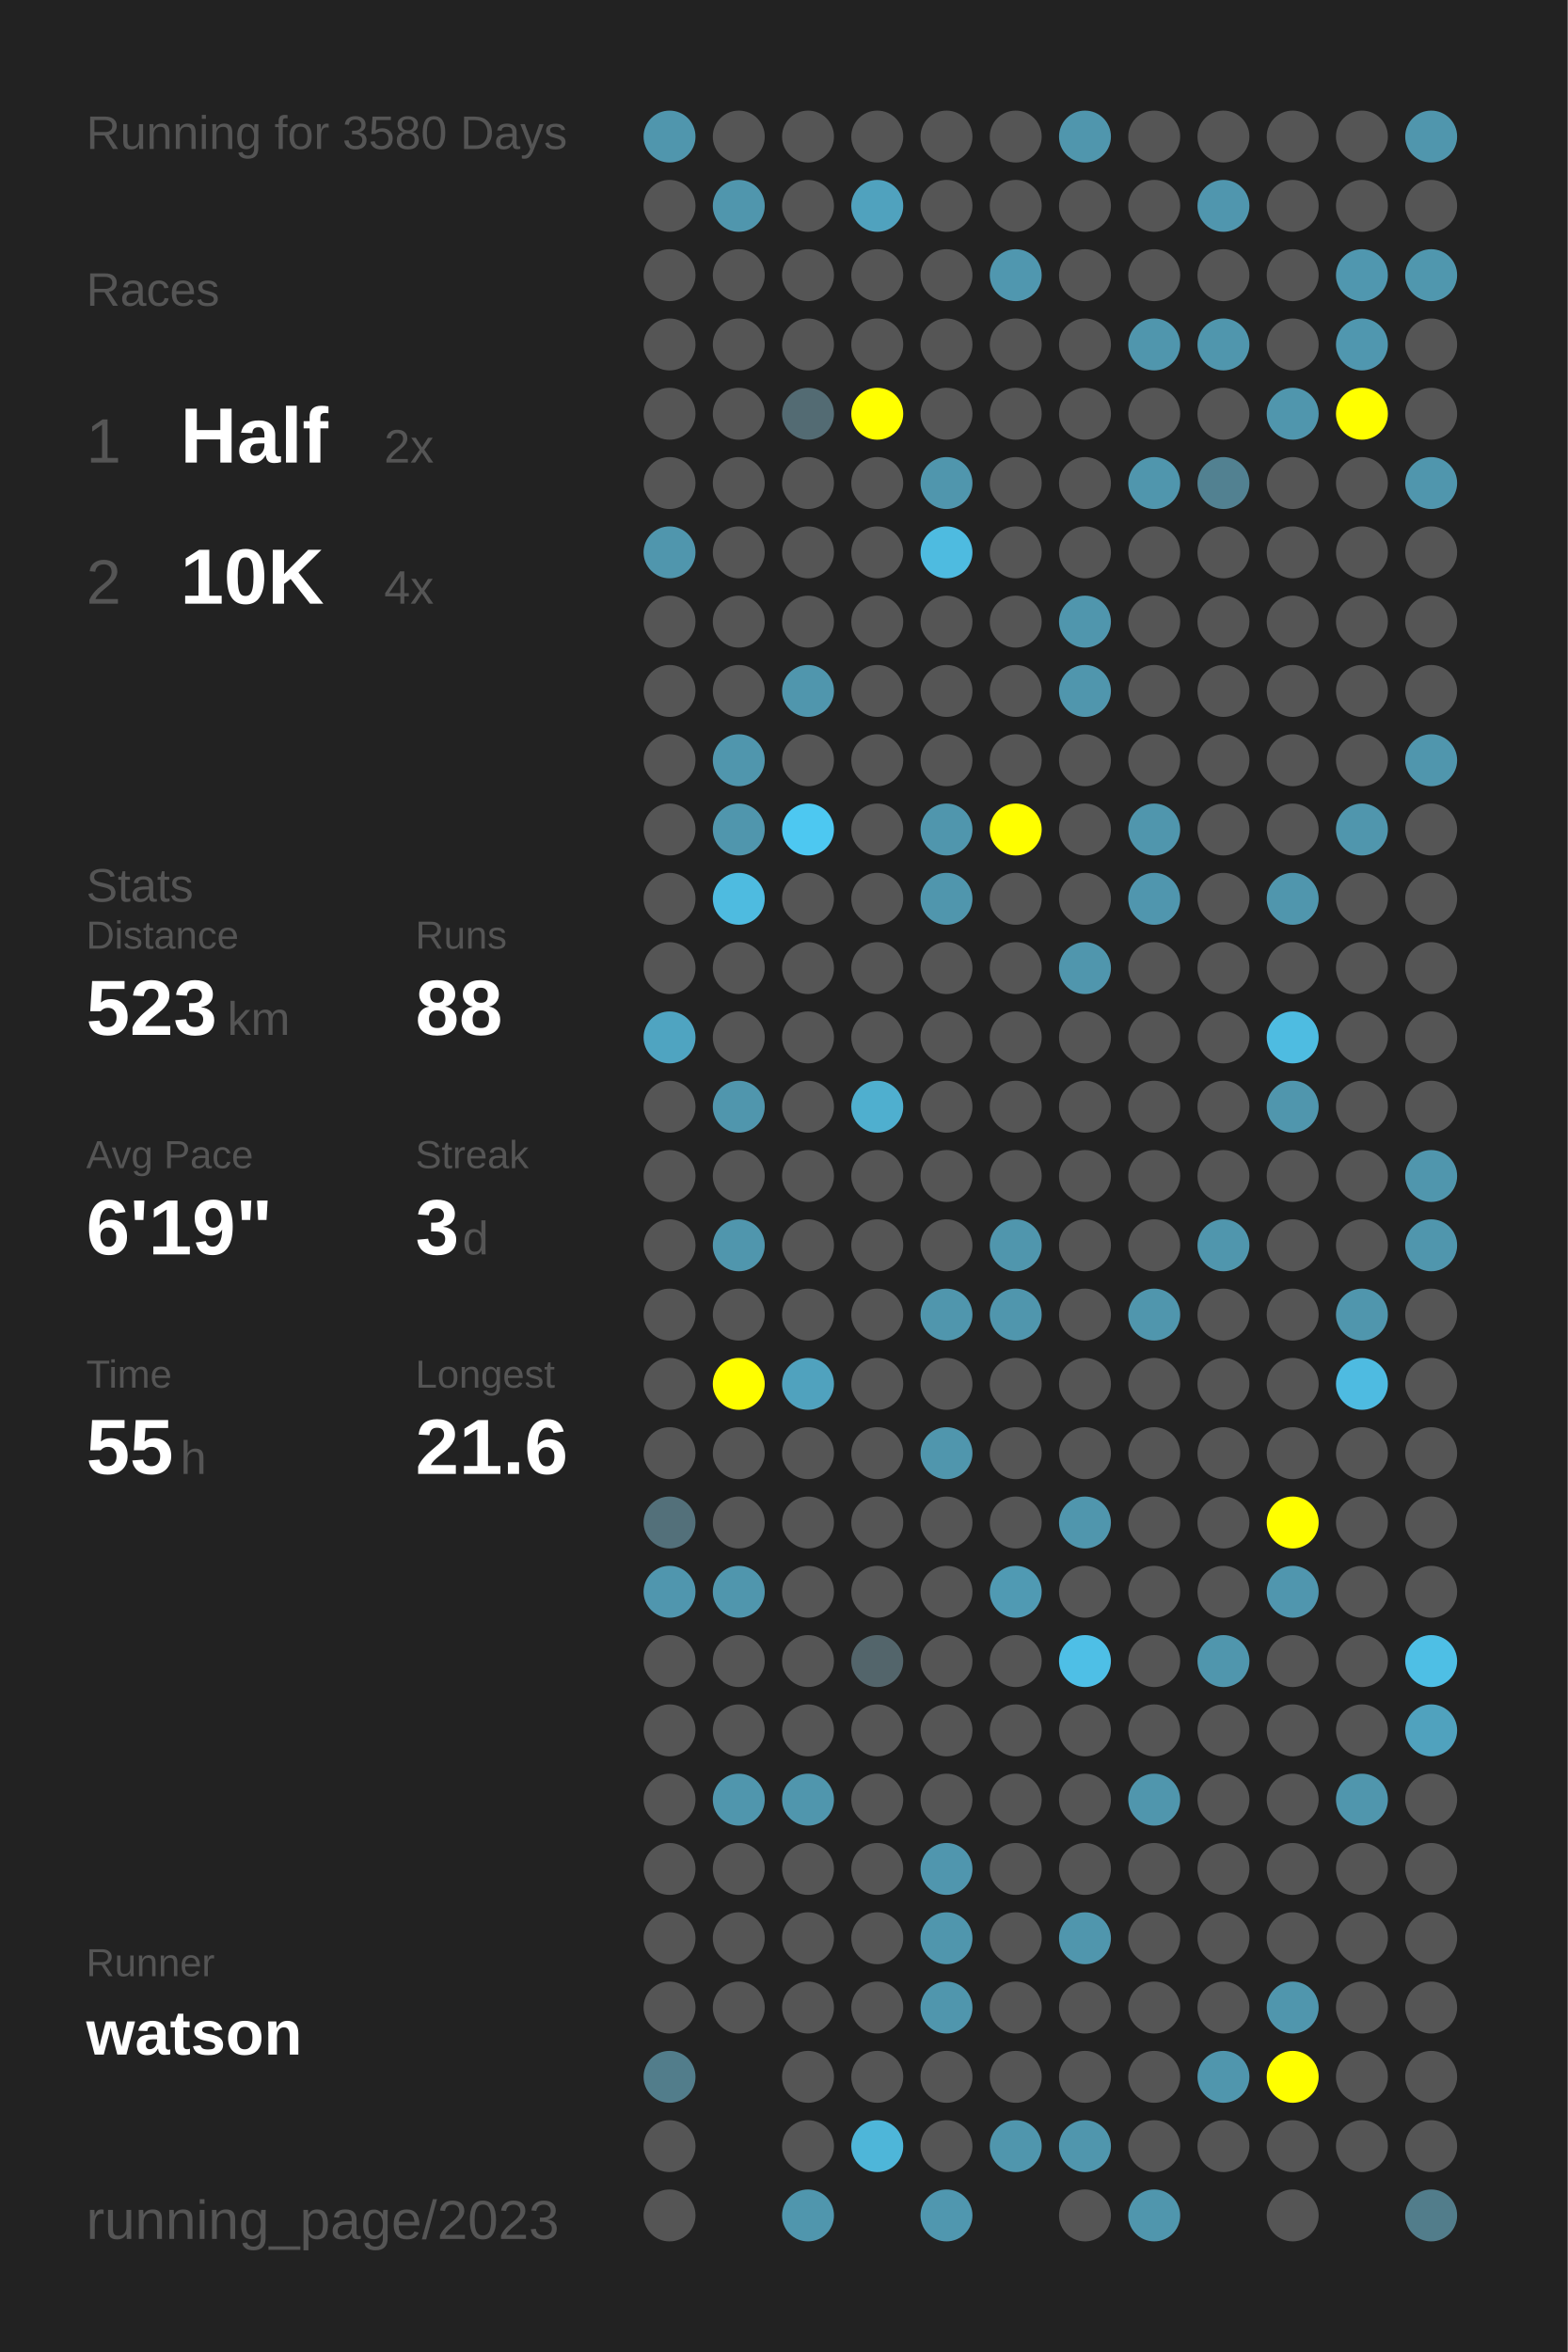
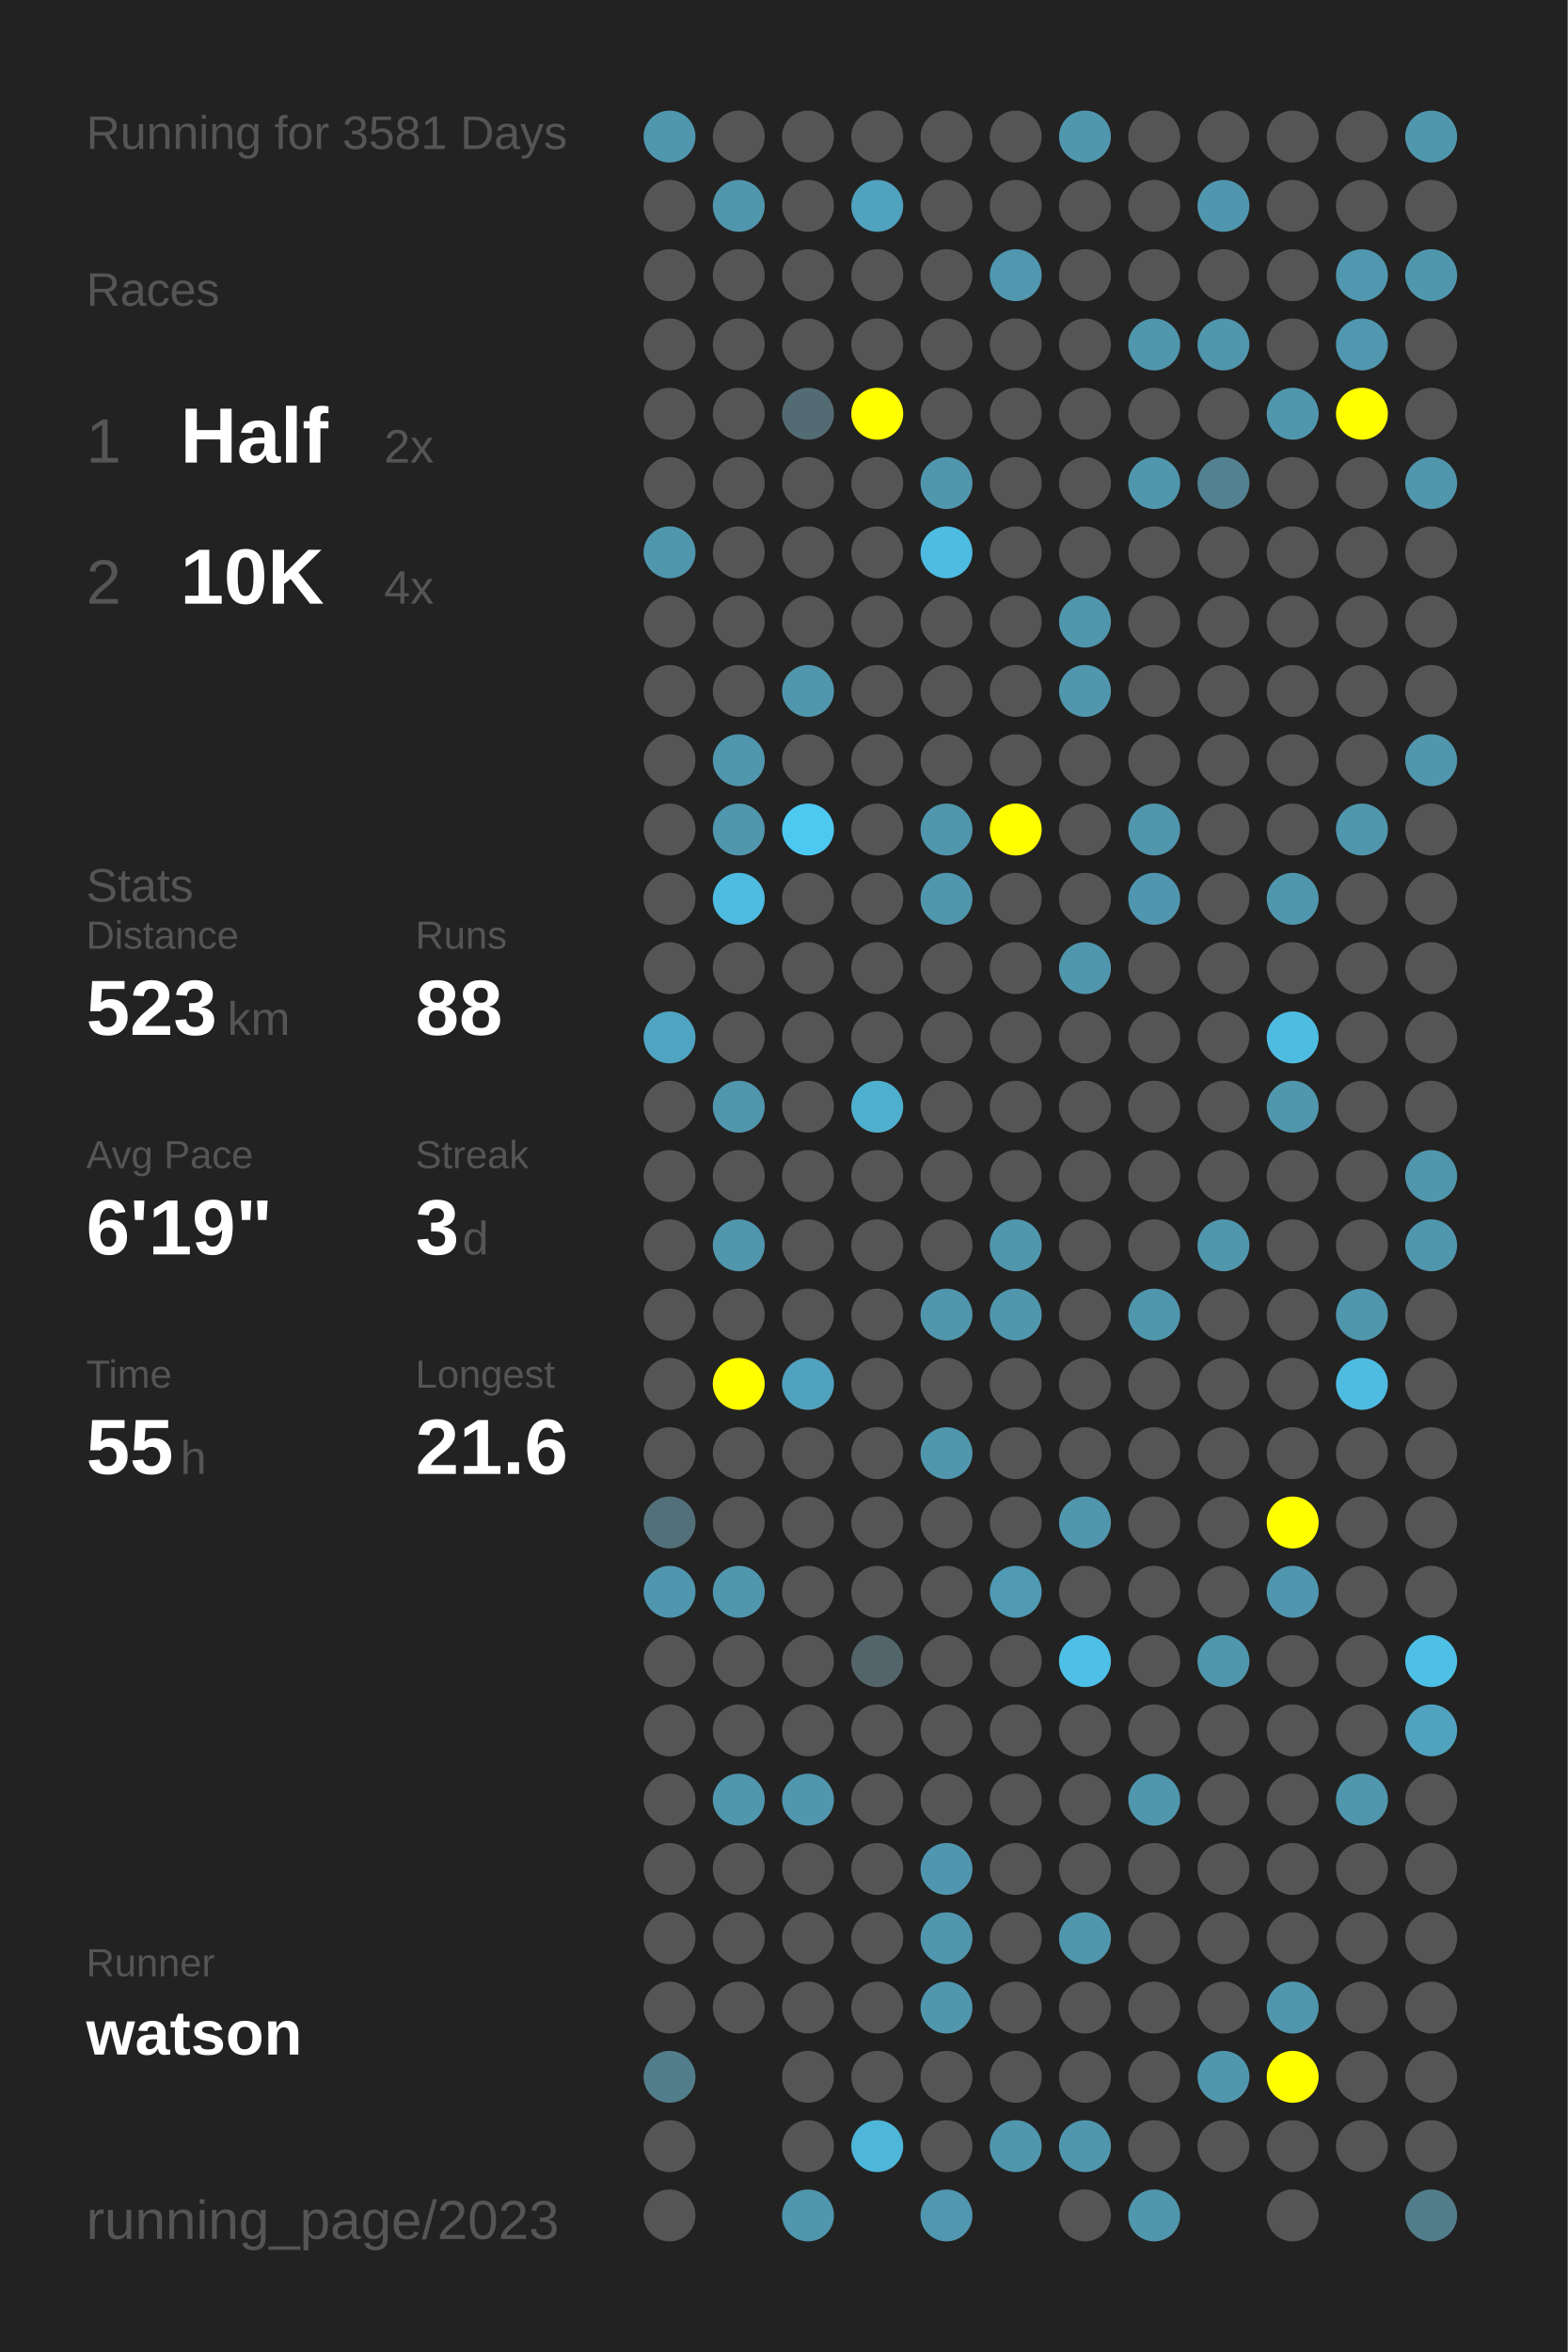
<svg xmlns="http://www.w3.org/2000/svg" baseProfile="full" height="300mm" version="1.1" viewBox="0,0,200,300" width="200mm">
  <defs />
  <rect fill="#222222" height="300" width="200" x="0" y="0" />
-   <text fill="#555555" style="font-size:6px; font-family:Arial;" x="11" y="19">Running for 3580 Days</text>
+   <text fill="#555555" style="font-size:6px; font-family:Arial;" x="11" y="19">Running for 3581 Days</text>
  <text fill="#555555" style="font-size:6px; font-family:Arial;" x="11" y="39">Races</text>
  <text fill="#555555" style="font-size:8px; font-family:Arial;" x="11" y="59">1</text>
  <text fill="#FFFFFF" style="font-size:10px; font-family:Arial; font-weight:bold;" x="23" y="59">Half</text>
  <text fill="#555555" style="font-size:6px; font-family:Arial;" x="49" y="59">2x</text>
  <text fill="#555555" style="font-size:8px; font-family:Arial;" x="11" y="77">2</text>
  <text fill="#FFFFFF" style="font-size:10px; font-family:Arial; font-weight:bold;" x="23" y="77">10K</text>
  <text fill="#555555" style="font-size:6px; font-family:Arial;" x="49" y="77">4x</text>
  <text fill="#555555" style="font-size:6px; font-family:Arial;" x="11" y="115">Stats</text>
  <text fill="#555555" style="font-size:5px; font-family:Arial;" x="11" y="121">Distance</text>
  <text fill="#FFFFFF" style="font-size:10px; font-family:Arial; font-weight:bold;" x="11" y="132">523</text>
  <text fill="#555555" style="font-size:6px; font-family:Arial;" x="29" y="132">km</text>
  <text fill="#555555" style="font-size:5px; font-family:Arial;" x="53" y="121">Runs</text>
  <text fill="#FFFFFF" style="font-size:10px; font-family:Arial; font-weight:bold;" x="53" y="132">88</text>
  <text fill="#555555" style="font-size:5px; font-family:Arial;" x="11" y="149">Avg Pace</text>
  <text fill="#FFFFFF" style="font-size:10px; font-family:Arial; font-weight:bold;" x="11" y="160">6'19"</text>
  <text fill="#555555" style="font-size:5px; font-family:Arial;" x="53" y="149">Streak</text>
  <text fill="#FFFFFF" style="font-size:10px; font-family:Arial; font-weight:bold;" x="53" y="160">3</text>
  <text fill="#555555" style="font-size:6px; font-family:Arial;" x="59" y="160">d</text>
  <text fill="#555555" style="font-size:5px; font-family:Arial;" x="11" y="177">Time</text>
  <text fill="#FFFFFF" style="font-size:10px; font-family:Arial; font-weight:bold;" x="11" y="188">55</text>
  <text fill="#555555" style="font-size:6px; font-family:Arial;" x="23" y="188">h</text>
  <text fill="#555555" style="font-size:5px; font-family:Arial;" x="53" y="177">Longest</text>
  <text fill="#FFFFFF" style="font-size:10px; font-family:Arial; font-weight:bold;" x="53" y="188">21.6</text>
  <text fill="#555555" style="font-size:5px; font-family:Arial;" x="11" y="252.065">Runner</text>
  <text fill="#FFFFFF" style="font-size:8px; font-family:Arial; font-weight:bold;" x="11" y="262.065">watson</text>
  <text fill="#555555" style="font-size:7px; font-family:Arial;" x="11" y="285.581">running_page/2023</text>
  <circle cx="85.417" cy="17.419" fill="#5096ad" r="3.312" />
  <circle cx="85.417" cy="26.258" fill="#555555" r="3.312" />
  <circle cx="85.417" cy="35.097" fill="#555555" r="3.312" />
  <circle cx="85.417" cy="43.935" fill="#555555" r="3.312" />
  <circle cx="85.417" cy="52.774" fill="#555555" r="3.312" />
  <circle cx="85.417" cy="61.613" fill="#555555" r="3.312" />
  <circle cx="85.417" cy="70.452" fill="#5096ad" r="3.312" />
  <circle cx="85.417" cy="79.29" fill="#555555" r="3.312" />
  <circle cx="85.417" cy="88.129" fill="#555555" r="3.312" />
  <circle cx="85.417" cy="96.968" fill="#555555" r="3.312" />
  <circle cx="85.417" cy="105.806" fill="#555555" r="3.312" />
  <circle cx="85.417" cy="114.645" fill="#555555" r="3.312" />
  <circle cx="85.417" cy="123.484" fill="#555555" r="3.312" />
  <circle cx="85.417" cy="132.323" fill="#4fa4c1" r="3.312" />
  <circle cx="85.417" cy="141.161" fill="#555555" r="3.312" />
  <circle cx="85.417" cy="150" fill="#555555" r="3.312" />
  <circle cx="85.417" cy="158.839" fill="#555555" r="3.312" />
  <circle cx="85.417" cy="167.677" fill="#555555" r="3.312" />
  <circle cx="85.417" cy="176.516" fill="#555555" r="3.312" />
  <circle cx="85.417" cy="185.355" fill="#555555" r="3.312" />
  <circle cx="85.417" cy="194.194" fill="#53707a" r="3.312" />
  <circle cx="85.417" cy="203.032" fill="#5096ae" r="3.312" />
  <circle cx="85.417" cy="211.871" fill="#555555" r="3.312" />
  <circle cx="85.417" cy="220.71" fill="#555555" r="3.312" />
  <circle cx="85.417" cy="229.548" fill="#555555" r="3.312" />
  <circle cx="85.417" cy="238.387" fill="#555555" r="3.312" />
  <circle cx="85.417" cy="247.226" fill="#555555" r="3.312" />
  <circle cx="85.417" cy="256.065" fill="#555555" r="3.312" />
  <circle cx="85.417" cy="264.903" fill="#527d8b" r="3.312" />
  <circle cx="85.417" cy="273.742" fill="#555555" r="3.312" />
  <circle cx="85.417" cy="282.581" fill="#555555" r="3.312" />
  <circle cx="94.25" cy="17.419" fill="#555555" r="3.312" />
  <circle cx="94.25" cy="26.258" fill="#5096ad" r="3.312" />
  <circle cx="94.25" cy="35.097" fill="#555555" r="3.312" />
  <circle cx="94.25" cy="43.935" fill="#555555" r="3.312" />
  <circle cx="94.25" cy="52.774" fill="#555555" r="3.312" />
  <circle cx="94.25" cy="61.613" fill="#555555" r="3.312" />
  <circle cx="94.25" cy="70.452" fill="#555555" r="3.312" />
  <circle cx="94.25" cy="79.29" fill="#555555" r="3.312" />
  <circle cx="94.25" cy="88.129" fill="#555555" r="3.312" />
  <circle cx="94.25" cy="96.968" fill="#5096ad" r="3.312" />
  <circle cx="94.25" cy="105.806" fill="#5096ad" r="3.312" />
  <circle cx="94.25" cy="114.645" fill="#4ebbe0" r="3.312" />
  <circle cx="94.25" cy="123.484" fill="#555555" r="3.312" />
  <circle cx="94.25" cy="132.323" fill="#555555" r="3.312" />
  <circle cx="94.25" cy="141.161" fill="#5096ad" r="3.312" />
  <circle cx="94.25" cy="150" fill="#555555" r="3.312" />
  <circle cx="94.25" cy="158.839" fill="#5096ad" r="3.312" />
  <circle cx="94.25" cy="167.677" fill="#555555" r="3.312" />
  <circle cx="94.25" cy="176.516" fill="#FFFF00" r="3.312" />
  <circle cx="94.25" cy="185.355" fill="#555555" r="3.312" />
  <circle cx="94.25" cy="194.194" fill="#555555" r="3.312" />
  <circle cx="94.25" cy="203.032" fill="#5096ad" r="3.312" />
  <circle cx="94.25" cy="211.871" fill="#555555" r="3.312" />
  <circle cx="94.25" cy="220.71" fill="#555555" r="3.312" />
  <circle cx="94.25" cy="229.548" fill="#5096ad" r="3.312" />
  <circle cx="94.25" cy="238.387" fill="#555555" r="3.312" />
  <circle cx="94.25" cy="247.226" fill="#555555" r="3.312" />
  <circle cx="94.25" cy="256.065" fill="#555555" r="3.312" />
  <circle cx="103.083" cy="17.419" fill="#555555" r="3.312" />
  <circle cx="103.083" cy="26.258" fill="#555555" r="3.312" />
  <circle cx="103.083" cy="35.097" fill="#555555" r="3.312" />
  <circle cx="103.083" cy="43.935" fill="#555555" r="3.312" />
  <circle cx="103.083" cy="52.774" fill="#536b73" r="3.312" />
  <circle cx="103.083" cy="61.613" fill="#555555" r="3.312" />
  <circle cx="103.083" cy="70.452" fill="#555555" r="3.312" />
  <circle cx="103.083" cy="79.29" fill="#555555" r="3.312" />
  <circle cx="103.083" cy="88.129" fill="#5096ad" r="3.312" />
  <circle cx="103.083" cy="96.968" fill="#555555" r="3.312" />
  <circle cx="103.083" cy="105.806" fill="#4dc8f1" r="3.312" />
  <circle cx="103.083" cy="114.645" fill="#555555" r="3.312" />
  <circle cx="103.083" cy="123.484" fill="#555555" r="3.312" />
  <circle cx="103.083" cy="132.323" fill="#555555" r="3.312" />
  <circle cx="103.083" cy="141.161" fill="#555555" r="3.312" />
  <circle cx="103.083" cy="150" fill="#555555" r="3.312" />
  <circle cx="103.083" cy="158.839" fill="#555555" r="3.312" />
  <circle cx="103.083" cy="167.677" fill="#555555" r="3.312" />
  <circle cx="103.083" cy="176.516" fill="#50a2be" r="3.312" />
  <circle cx="103.083" cy="185.355" fill="#555555" r="3.312" />
  <circle cx="103.083" cy="194.194" fill="#555555" r="3.312" />
  <circle cx="103.083" cy="203.032" fill="#555555" r="3.312" />
  <circle cx="103.083" cy="211.871" fill="#555555" r="3.312" />
  <circle cx="103.083" cy="220.71" fill="#555555" r="3.312" />
  <circle cx="103.083" cy="229.548" fill="#5096ad" r="3.312" />
  <circle cx="103.083" cy="238.387" fill="#555555" r="3.312" />
  <circle cx="103.083" cy="247.226" fill="#555555" r="3.312" />
  <circle cx="103.083" cy="256.065" fill="#555555" r="3.312" />
  <circle cx="103.083" cy="264.903" fill="#555555" r="3.312" />
  <circle cx="103.083" cy="273.742" fill="#555555" r="3.312" />
  <circle cx="103.083" cy="282.581" fill="#5096ad" r="3.312" />
  <circle cx="111.917" cy="17.419" fill="#555555" r="3.312" />
  <circle cx="111.917" cy="26.258" fill="#50a2be" r="3.312" />
  <circle cx="111.917" cy="35.097" fill="#555555" r="3.312" />
  <circle cx="111.917" cy="43.935" fill="#555555" r="3.312" />
  <circle cx="111.917" cy="52.774" fill="#FFFF00" r="3.312" />
  <circle cx="111.917" cy="61.613" fill="#555555" r="3.312" />
  <circle cx="111.917" cy="70.452" fill="#555555" r="3.312" />
  <circle cx="111.917" cy="79.29" fill="#555555" r="3.312" />
  <circle cx="111.917" cy="88.129" fill="#555555" r="3.312" />
  <circle cx="111.917" cy="96.968" fill="#555555" r="3.312" />
  <circle cx="111.917" cy="105.806" fill="#555555" r="3.312" />
  <circle cx="111.917" cy="114.645" fill="#555555" r="3.312" />
  <circle cx="111.917" cy="123.484" fill="#555555" r="3.312" />
  <circle cx="111.917" cy="132.323" fill="#555555" r="3.312" />
  <circle cx="111.917" cy="141.161" fill="#4fafcf" r="3.312" />
  <circle cx="111.917" cy="150" fill="#555555" r="3.312" />
  <circle cx="111.917" cy="158.839" fill="#555555" r="3.312" />
  <circle cx="111.917" cy="167.677" fill="#555555" r="3.312" />
  <circle cx="111.917" cy="176.516" fill="#555555" r="3.312" />
  <circle cx="111.917" cy="185.355" fill="#555555" r="3.312" />
  <circle cx="111.917" cy="194.194" fill="#555555" r="3.312" />
  <circle cx="111.917" cy="203.032" fill="#555555" r="3.312" />
  <circle cx="111.917" cy="211.871" fill="#53656b" r="3.312" />
  <circle cx="111.917" cy="220.71" fill="#555555" r="3.312" />
  <circle cx="111.917" cy="229.548" fill="#555555" r="3.312" />
  <circle cx="111.917" cy="238.387" fill="#555555" r="3.312" />
  <circle cx="111.917" cy="247.226" fill="#555555" r="3.312" />
  <circle cx="111.917" cy="256.065" fill="#555555" r="3.312" />
  <circle cx="111.917" cy="264.903" fill="#555555" r="3.312" />
  <circle cx="111.917" cy="273.742" fill="#4eb6d9" r="3.312" />
  <circle cx="120.75" cy="17.419" fill="#555555" r="3.312" />
  <circle cx="120.75" cy="26.258" fill="#555555" r="3.312" />
  <circle cx="120.75" cy="35.097" fill="#555555" r="3.312" />
  <circle cx="120.75" cy="43.935" fill="#555555" r="3.312" />
  <circle cx="120.75" cy="52.774" fill="#555555" r="3.312" />
  <circle cx="120.75" cy="61.613" fill="#5096ad" r="3.312" />
  <circle cx="120.75" cy="70.452" fill="#4ebbe0" r="3.312" />
  <circle cx="120.75" cy="79.29" fill="#555555" r="3.312" />
  <circle cx="120.75" cy="88.129" fill="#555555" r="3.312" />
  <circle cx="120.75" cy="96.968" fill="#555555" r="3.312" />
  <circle cx="120.75" cy="105.806" fill="#5096ad" r="3.312" />
  <circle cx="120.75" cy="114.645" fill="#5096ad" r="3.312" />
  <circle cx="120.75" cy="123.484" fill="#555555" r="3.312" />
  <circle cx="120.75" cy="132.323" fill="#555555" r="3.312" />
  <circle cx="120.75" cy="141.161" fill="#555555" r="3.312" />
  <circle cx="120.75" cy="150" fill="#555555" r="3.312" />
  <circle cx="120.75" cy="158.839" fill="#555555" r="3.312" />
  <circle cx="120.75" cy="167.677" fill="#5096ad" r="3.312" />
  <circle cx="120.75" cy="176.516" fill="#555555" r="3.312" />
  <circle cx="120.75" cy="185.355" fill="#5096ad" r="3.312" />
  <circle cx="120.75" cy="194.194" fill="#555555" r="3.312" />
  <circle cx="120.75" cy="203.032" fill="#555555" r="3.312" />
  <circle cx="120.75" cy="211.871" fill="#555555" r="3.312" />
  <circle cx="120.75" cy="220.71" fill="#555555" r="3.312" />
  <circle cx="120.75" cy="229.548" fill="#555555" r="3.312" />
  <circle cx="120.75" cy="238.387" fill="#5096ae" r="3.312" />
  <circle cx="120.75" cy="247.226" fill="#5096ad" r="3.312" />
  <circle cx="120.75" cy="256.065" fill="#5096ad" r="3.312" />
  <circle cx="120.75" cy="264.903" fill="#555555" r="3.312" />
  <circle cx="120.75" cy="273.742" fill="#555555" r="3.312" />
  <circle cx="120.75" cy="282.581" fill="#5097af" r="3.312" />
  <circle cx="129.583" cy="17.419" fill="#555555" r="3.312" />
  <circle cx="129.583" cy="26.258" fill="#555555" r="3.312" />
  <circle cx="129.583" cy="35.097" fill="#5097af" r="3.312" />
  <circle cx="129.583" cy="43.935" fill="#555555" r="3.312" />
  <circle cx="129.583" cy="52.774" fill="#555555" r="3.312" />
  <circle cx="129.583" cy="61.613" fill="#555555" r="3.312" />
  <circle cx="129.583" cy="70.452" fill="#555555" r="3.312" />
  <circle cx="129.583" cy="79.29" fill="#555555" r="3.312" />
  <circle cx="129.583" cy="88.129" fill="#555555" r="3.312" />
  <circle cx="129.583" cy="96.968" fill="#555555" r="3.312" />
  <circle cx="129.583" cy="105.806" fill="#FFFF00" r="3.312" />
  <circle cx="129.583" cy="114.645" fill="#555555" r="3.312" />
  <circle cx="129.583" cy="123.484" fill="#555555" r="3.312" />
  <circle cx="129.583" cy="132.323" fill="#555555" r="3.312" />
  <circle cx="129.583" cy="141.161" fill="#555555" r="3.312" />
  <circle cx="129.583" cy="150" fill="#555555" r="3.312" />
  <circle cx="129.583" cy="158.839" fill="#5096ad" r="3.312" />
  <circle cx="129.583" cy="167.677" fill="#5096ad" r="3.312" />
  <circle cx="129.583" cy="176.516" fill="#555555" r="3.312" />
  <circle cx="129.583" cy="185.355" fill="#555555" r="3.312" />
  <circle cx="129.583" cy="194.194" fill="#555555" r="3.312" />
  <circle cx="129.583" cy="203.032" fill="#509ab3" r="3.312" />
  <circle cx="129.583" cy="211.871" fill="#555555" r="3.312" />
  <circle cx="129.583" cy="220.71" fill="#555555" r="3.312" />
  <circle cx="129.583" cy="229.548" fill="#555555" r="3.312" />
  <circle cx="129.583" cy="238.387" fill="#555555" r="3.312" />
  <circle cx="129.583" cy="247.226" fill="#555555" r="3.312" />
  <circle cx="129.583" cy="256.065" fill="#555555" r="3.312" />
  <circle cx="129.583" cy="264.903" fill="#555555" r="3.312" />
  <circle cx="129.583" cy="273.742" fill="#5096ad" r="3.312" />
  <circle cx="138.417" cy="17.419" fill="#5096ad" r="3.312" />
  <circle cx="138.417" cy="26.258" fill="#555555" r="3.312" />
  <circle cx="138.417" cy="35.097" fill="#555555" r="3.312" />
  <circle cx="138.417" cy="43.935" fill="#555555" r="3.312" />
  <circle cx="138.417" cy="52.774" fill="#555555" r="3.312" />
  <circle cx="138.417" cy="61.613" fill="#555555" r="3.312" />
  <circle cx="138.417" cy="70.452" fill="#555555" r="3.312" />
  <circle cx="138.417" cy="79.29" fill="#5096ad" r="3.312" />
  <circle cx="138.417" cy="88.129" fill="#5096ad" r="3.312" />
  <circle cx="138.417" cy="96.968" fill="#555555" r="3.312" />
  <circle cx="138.417" cy="105.806" fill="#555555" r="3.312" />
  <circle cx="138.417" cy="114.645" fill="#555555" r="3.312" />
  <circle cx="138.417" cy="123.484" fill="#5096ad" r="3.312" />
  <circle cx="138.417" cy="132.323" fill="#555555" r="3.312" />
  <circle cx="138.417" cy="141.161" fill="#555555" r="3.312" />
  <circle cx="138.417" cy="150" fill="#555555" r="3.312" />
  <circle cx="138.417" cy="158.839" fill="#555555" r="3.312" />
  <circle cx="138.417" cy="167.677" fill="#555555" r="3.312" />
  <circle cx="138.417" cy="176.516" fill="#555555" r="3.312" />
  <circle cx="138.417" cy="185.355" fill="#555555" r="3.312" />
  <circle cx="138.417" cy="194.194" fill="#5096ad" r="3.312" />
  <circle cx="138.417" cy="203.032" fill="#555555" r="3.312" />
  <circle cx="138.417" cy="211.871" fill="#4ebfe6" r="3.312" />
  <circle cx="138.417" cy="220.71" fill="#555555" r="3.312" />
  <circle cx="138.417" cy="229.548" fill="#555555" r="3.312" />
  <circle cx="138.417" cy="238.387" fill="#555555" r="3.312" />
  <circle cx="138.417" cy="247.226" fill="#5096ad" r="3.312" />
  <circle cx="138.417" cy="256.065" fill="#555555" r="3.312" />
  <circle cx="138.417" cy="264.903" fill="#555555" r="3.312" />
  <circle cx="138.417" cy="273.742" fill="#5096ad" r="3.312" />
  <circle cx="138.417" cy="282.581" fill="#555555" r="3.312" />
  <circle cx="147.25" cy="17.419" fill="#555555" r="3.312" />
  <circle cx="147.25" cy="26.258" fill="#555555" r="3.312" />
  <circle cx="147.25" cy="35.097" fill="#555555" r="3.312" />
  <circle cx="147.25" cy="43.935" fill="#5096ad" r="3.312" />
  <circle cx="147.25" cy="52.774" fill="#555555" r="3.312" />
  <circle cx="147.25" cy="61.613" fill="#5096ad" r="3.312" />
  <circle cx="147.25" cy="70.452" fill="#555555" r="3.312" />
  <circle cx="147.25" cy="79.29" fill="#555555" r="3.312" />
  <circle cx="147.25" cy="88.129" fill="#555555" r="3.312" />
  <circle cx="147.25" cy="96.968" fill="#555555" r="3.312" />
  <circle cx="147.25" cy="105.806" fill="#5096ad" r="3.312" />
  <circle cx="147.25" cy="114.645" fill="#5096ae" r="3.312" />
  <circle cx="147.25" cy="123.484" fill="#555555" r="3.312" />
  <circle cx="147.25" cy="132.323" fill="#555555" r="3.312" />
  <circle cx="147.25" cy="141.161" fill="#555555" r="3.312" />
  <circle cx="147.25" cy="150" fill="#555555" r="3.312" />
  <circle cx="147.25" cy="158.839" fill="#555555" r="3.312" />
  <circle cx="147.25" cy="167.677" fill="#5096ad" r="3.312" />
  <circle cx="147.25" cy="176.516" fill="#555555" r="3.312" />
  <circle cx="147.25" cy="185.355" fill="#555555" r="3.312" />
  <circle cx="147.25" cy="194.194" fill="#555555" r="3.312" />
  <circle cx="147.25" cy="203.032" fill="#555555" r="3.312" />
  <circle cx="147.25" cy="211.871" fill="#555555" r="3.312" />
  <circle cx="147.25" cy="220.71" fill="#555555" r="3.312" />
  <circle cx="147.25" cy="229.548" fill="#5096ad" r="3.312" />
  <circle cx="147.25" cy="238.387" fill="#555555" r="3.312" />
  <circle cx="147.25" cy="247.226" fill="#555555" r="3.312" />
  <circle cx="147.25" cy="256.065" fill="#555555" r="3.312" />
  <circle cx="147.25" cy="264.903" fill="#555555" r="3.312" />
  <circle cx="147.25" cy="273.742" fill="#555555" r="3.312" />
  <circle cx="147.25" cy="282.581" fill="#5096ad" r="3.312" />
  <circle cx="156.083" cy="17.419" fill="#555555" r="3.312" />
  <circle cx="156.083" cy="26.258" fill="#5096ae" r="3.312" />
  <circle cx="156.083" cy="35.097" fill="#555555" r="3.312" />
  <circle cx="156.083" cy="43.935" fill="#5096ad" r="3.312" />
  <circle cx="156.083" cy="52.774" fill="#555555" r="3.312" />
  <circle cx="156.083" cy="61.613" fill="#528191" r="3.312" />
  <circle cx="156.083" cy="70.452" fill="#555555" r="3.312" />
  <circle cx="156.083" cy="79.29" fill="#555555" r="3.312" />
  <circle cx="156.083" cy="88.129" fill="#555555" r="3.312" />
  <circle cx="156.083" cy="96.968" fill="#555555" r="3.312" />
  <circle cx="156.083" cy="105.806" fill="#555555" r="3.312" />
  <circle cx="156.083" cy="114.645" fill="#555555" r="3.312" />
  <circle cx="156.083" cy="123.484" fill="#555555" r="3.312" />
  <circle cx="156.083" cy="132.323" fill="#555555" r="3.312" />
  <circle cx="156.083" cy="141.161" fill="#555555" r="3.312" />
  <circle cx="156.083" cy="150" fill="#555555" r="3.312" />
  <circle cx="156.083" cy="158.839" fill="#5096ad" r="3.312" />
  <circle cx="156.083" cy="167.677" fill="#555555" r="3.312" />
  <circle cx="156.083" cy="176.516" fill="#555555" r="3.312" />
  <circle cx="156.083" cy="185.355" fill="#555555" r="3.312" />
  <circle cx="156.083" cy="194.194" fill="#555555" r="3.312" />
  <circle cx="156.083" cy="203.032" fill="#555555" r="3.312" />
  <circle cx="156.083" cy="211.871" fill="#5096ad" r="3.312" />
  <circle cx="156.083" cy="220.71" fill="#555555" r="3.312" />
  <circle cx="156.083" cy="229.548" fill="#555555" r="3.312" />
  <circle cx="156.083" cy="238.387" fill="#555555" r="3.312" />
  <circle cx="156.083" cy="247.226" fill="#555555" r="3.312" />
  <circle cx="156.083" cy="256.065" fill="#555555" r="3.312" />
  <circle cx="156.083" cy="264.903" fill="#5096ad" r="3.312" />
  <circle cx="156.083" cy="273.742" fill="#555555" r="3.312" />
  <circle cx="164.917" cy="17.419" fill="#555555" r="3.312" />
  <circle cx="164.917" cy="26.258" fill="#555555" r="3.312" />
  <circle cx="164.917" cy="35.097" fill="#555555" r="3.312" />
  <circle cx="164.917" cy="43.935" fill="#555555" r="3.312" />
  <circle cx="164.917" cy="52.774" fill="#5096ad" r="3.312" />
  <circle cx="164.917" cy="61.613" fill="#555555" r="3.312" />
  <circle cx="164.917" cy="70.452" fill="#555555" r="3.312" />
  <circle cx="164.917" cy="79.29" fill="#555555" r="3.312" />
  <circle cx="164.917" cy="88.129" fill="#555555" r="3.312" />
  <circle cx="164.917" cy="96.968" fill="#555555" r="3.312" />
  <circle cx="164.917" cy="105.806" fill="#555555" r="3.312" />
  <circle cx="164.917" cy="114.645" fill="#5096ad" r="3.312" />
  <circle cx="164.917" cy="123.484" fill="#555555" r="3.312" />
  <circle cx="164.917" cy="132.323" fill="#4ebce1" r="3.312" />
  <circle cx="164.917" cy="141.161" fill="#5096ad" r="3.312" />
  <circle cx="164.917" cy="150" fill="#555555" r="3.312" />
  <circle cx="164.917" cy="158.839" fill="#555555" r="3.312" />
  <circle cx="164.917" cy="167.677" fill="#555555" r="3.312" />
  <circle cx="164.917" cy="176.516" fill="#555555" r="3.312" />
  <circle cx="164.917" cy="185.355" fill="#555555" r="3.312" />
  <circle cx="164.917" cy="194.194" fill="#FFFF00" r="3.312" />
  <circle cx="164.917" cy="203.032" fill="#5096ae" r="3.312" />
  <circle cx="164.917" cy="211.871" fill="#555555" r="3.312" />
  <circle cx="164.917" cy="220.71" fill="#555555" r="3.312" />
  <circle cx="164.917" cy="229.548" fill="#555555" r="3.312" />
  <circle cx="164.917" cy="238.387" fill="#555555" r="3.312" />
  <circle cx="164.917" cy="247.226" fill="#555555" r="3.312" />
  <circle cx="164.917" cy="256.065" fill="#5096ad" r="3.312" />
  <circle cx="164.917" cy="264.903" fill="#FFFF00" r="3.312" />
  <circle cx="164.917" cy="273.742" fill="#555555" r="3.312" />
  <circle cx="164.917" cy="282.581" fill="#555555" r="3.312" />
  <circle cx="173.75" cy="17.419" fill="#555555" r="3.312" />
  <circle cx="173.75" cy="26.258" fill="#555555" r="3.312" />
  <circle cx="173.75" cy="35.097" fill="#5097af" r="3.312" />
  <circle cx="173.75" cy="43.935" fill="#5097af" r="3.312" />
  <circle cx="173.75" cy="52.774" fill="#FFFF00" r="3.312" />
  <circle cx="173.75" cy="61.613" fill="#555555" r="3.312" />
  <circle cx="173.75" cy="70.452" fill="#555555" r="3.312" />
  <circle cx="173.75" cy="79.29" fill="#555555" r="3.312" />
  <circle cx="173.75" cy="88.129" fill="#555555" r="3.312" />
  <circle cx="173.75" cy="96.968" fill="#555555" r="3.312" />
  <circle cx="173.75" cy="105.806" fill="#5096ad" r="3.312" />
  <circle cx="173.75" cy="114.645" fill="#555555" r="3.312" />
  <circle cx="173.75" cy="123.484" fill="#555555" r="3.312" />
  <circle cx="173.75" cy="132.323" fill="#555555" r="3.312" />
  <circle cx="173.75" cy="141.161" fill="#555555" r="3.312" />
  <circle cx="173.75" cy="150" fill="#555555" r="3.312" />
  <circle cx="173.75" cy="158.839" fill="#555555" r="3.312" />
  <circle cx="173.75" cy="167.677" fill="#5096ad" r="3.312" />
  <circle cx="173.75" cy="176.516" fill="#4ebbe1" r="3.312" />
  <circle cx="173.75" cy="185.355" fill="#555555" r="3.312" />
  <circle cx="173.75" cy="194.194" fill="#555555" r="3.312" />
  <circle cx="173.75" cy="203.032" fill="#555555" r="3.312" />
  <circle cx="173.75" cy="211.871" fill="#555555" r="3.312" />
  <circle cx="173.75" cy="220.71" fill="#555555" r="3.312" />
  <circle cx="173.75" cy="229.548" fill="#5096ad" r="3.312" />
  <circle cx="173.75" cy="238.387" fill="#555555" r="3.312" />
  <circle cx="173.75" cy="247.226" fill="#555555" r="3.312" />
  <circle cx="173.75" cy="256.065" fill="#555555" r="3.312" />
  <circle cx="173.75" cy="264.903" fill="#555555" r="3.312" />
  <circle cx="173.75" cy="273.742" fill="#555555" r="3.312" />
  <circle cx="182.583" cy="17.419" fill="#5096ad" r="3.312" />
  <circle cx="182.583" cy="26.258" fill="#555555" r="3.312" />
  <circle cx="182.583" cy="35.097" fill="#5097ae" r="3.312" />
  <circle cx="182.583" cy="43.935" fill="#555555" r="3.312" />
  <circle cx="182.583" cy="52.774" fill="#555555" r="3.312" />
  <circle cx="182.583" cy="61.613" fill="#5096ad" r="3.312" />
  <circle cx="182.583" cy="70.452" fill="#555555" r="3.312" />
  <circle cx="182.583" cy="79.29" fill="#555555" r="3.312" />
  <circle cx="182.583" cy="88.129" fill="#555555" r="3.312" />
  <circle cx="182.583" cy="96.968" fill="#5096ad" r="3.312" />
  <circle cx="182.583" cy="105.806" fill="#555555" r="3.312" />
  <circle cx="182.583" cy="114.645" fill="#555555" r="3.312" />
  <circle cx="182.583" cy="123.484" fill="#555555" r="3.312" />
  <circle cx="182.583" cy="132.323" fill="#555555" r="3.312" />
  <circle cx="182.583" cy="141.161" fill="#555555" r="3.312" />
  <circle cx="182.583" cy="150" fill="#5096ad" r="3.312" />
  <circle cx="182.583" cy="158.839" fill="#5096ad" r="3.312" />
  <circle cx="182.583" cy="167.677" fill="#555555" r="3.312" />
  <circle cx="182.583" cy="176.516" fill="#555555" r="3.312" />
  <circle cx="182.583" cy="185.355" fill="#555555" r="3.312" />
  <circle cx="182.583" cy="194.194" fill="#555555" r="3.312" />
  <circle cx="182.583" cy="203.032" fill="#555555" r="3.312" />
  <circle cx="182.583" cy="211.871" fill="#4ebfe5" r="3.312" />
  <circle cx="182.583" cy="220.71" fill="#50a2be" r="3.312" />
  <circle cx="182.583" cy="229.548" fill="#555555" r="3.312" />
  <circle cx="182.583" cy="238.387" fill="#555555" r="3.312" />
  <circle cx="182.583" cy="247.226" fill="#555555" r="3.312" />
  <circle cx="182.583" cy="256.065" fill="#555555" r="3.312" />
  <circle cx="182.583" cy="264.903" fill="#555555" r="3.312" />
  <circle cx="182.583" cy="273.742" fill="#555555" r="3.312" />
  <circle cx="182.583" cy="282.581" fill="#527d8b" r="3.312" />
</svg>
